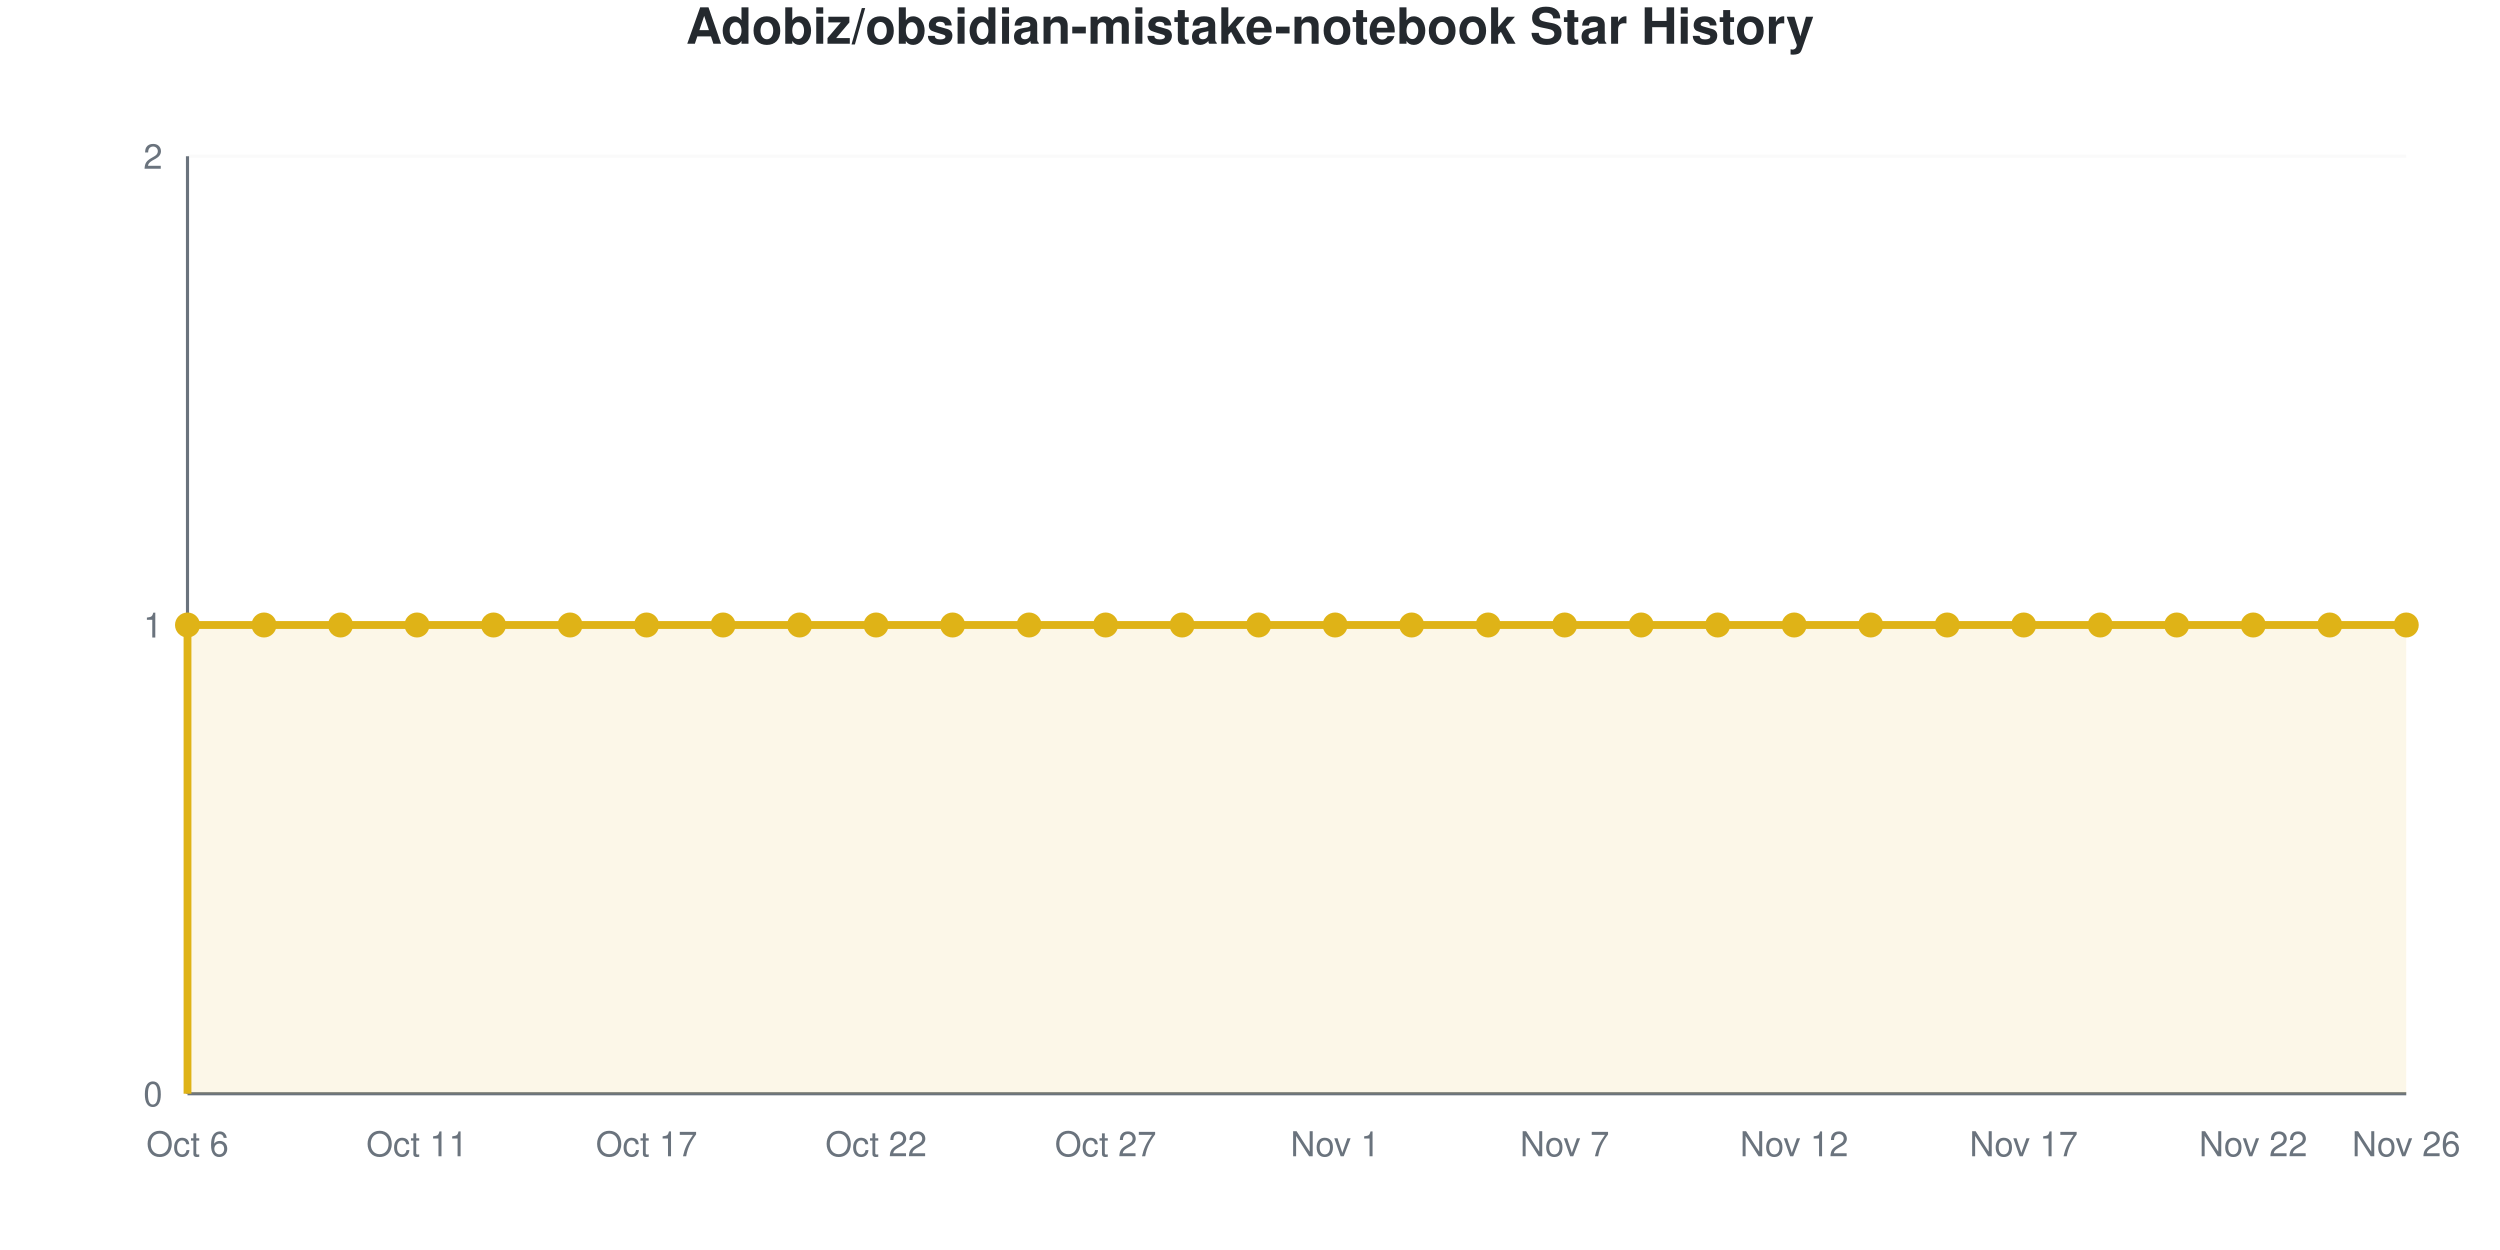
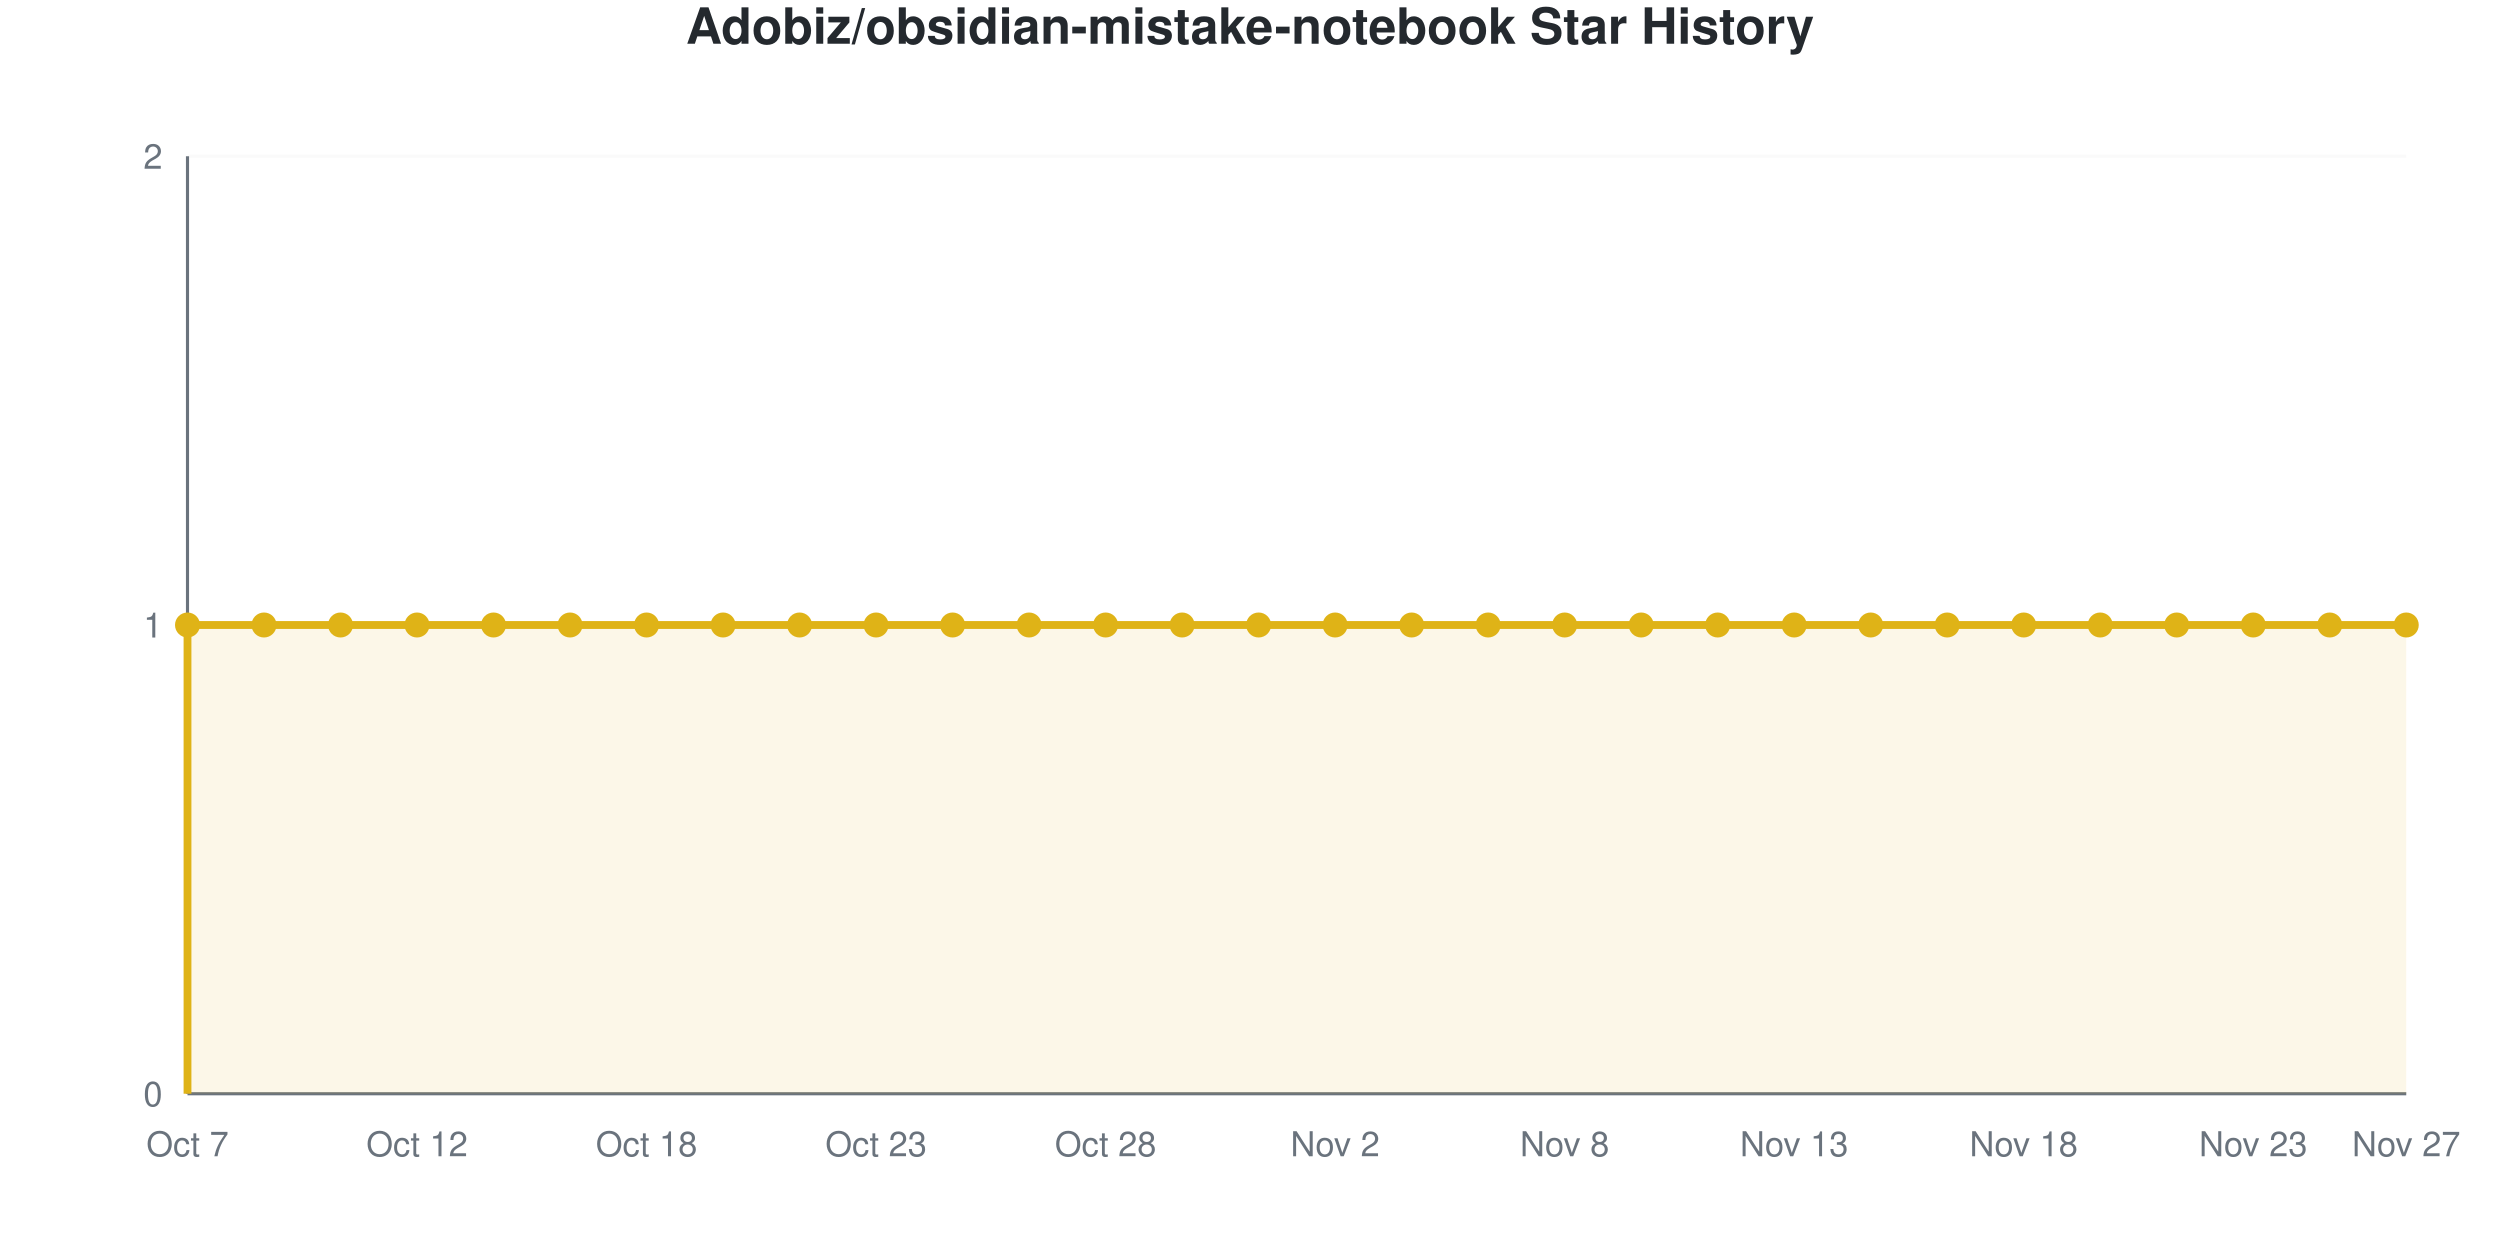
<svg xmlns="http://www.w3.org/2000/svg" viewBox="0 0 800 400" width="800" height="400" role="img">
  <style>
    @media (prefers-reduced-motion: no-preference) {
      @keyframes drawLine {
        to { stroke-dashoffset: 0; }
      }
      @keyframes fadeInPoint {
        0% { opacity: 0; }
        100% { opacity: 1; }
      }
      .data-line-0 {
        stroke-dasharray: 1290;
        stroke-dashoffset: 1290;
        animation: drawLine 2s ease-out forwards;
      }
      .data-point {
        opacity: 0;
        animation: fadeInPoint 0.5s ease-out forwards;
      }
    }
    .chart-bg { fill: #fff; }
    .chart-text { fill: #24292e; }
    .chart-muted { fill: #6a737d; }
    .chart-grid { stroke: #eee; }
    .chart-axis { stroke: #6a737d; }
    @media (prefers-color-scheme: dark) {
      .chart-bg { fill: #0d1117; }
      .chart-text { fill: #e6edf3; }
      .chart-muted { fill: #8b949e; }
      .chart-grid { stroke: #21262d; }
      .chart-axis { stroke: #8b949e; }
    }
  </style>
  <rect width="800" height="400" class="chart-bg" />
  <text x="400" y="14" text-anchor="middle" class="chart-text" font-size="16" font-weight="bold" font-family="-apple-system, BlinkMacSystemFont, 'Segoe UI', Helvetica, Arial, sans-serif">Adobiz/obsidian-mistake-notebook Star History</text>
  <g class="grid">
    <line x1="60" y1="350" x2="770" y2="350" class="chart-grid" stroke-opacity="0.3" />
    <text x="52" y="354" text-anchor="end" class="chart-muted" font-size="11" font-family="-apple-system, BlinkMacSystemFont, 'Segoe UI', Helvetica, Arial, sans-serif">0</text>
    <line x1="60" y1="200" x2="770" y2="200" class="chart-grid" stroke-opacity="0.3" />
    <text x="52" y="204" text-anchor="end" class="chart-muted" font-size="11" font-family="-apple-system, BlinkMacSystemFont, 'Segoe UI', Helvetica, Arial, sans-serif">1</text>
    <line x1="60" y1="50" x2="770" y2="50" class="chart-grid" stroke-opacity="0.3" />
    <text x="52" y="54" text-anchor="end" class="chart-muted" font-size="11" font-family="-apple-system, BlinkMacSystemFont, 'Segoe UI', Helvetica, Arial, sans-serif">2</text>
  </g>
  <g class="milestones">
    
  </g>
  <g class="x-axis">
-     <text x="60" y="370" text-anchor="middle" class="chart-muted" font-size="11" font-family="-apple-system, BlinkMacSystemFont, 'Segoe UI', Helvetica, Arial, sans-serif">Oct 6</text>
-     <text x="133.448" y="370" text-anchor="middle" class="chart-muted" font-size="11" font-family="-apple-system, BlinkMacSystemFont, 'Segoe UI', Helvetica, Arial, sans-serif">Oct 11</text>
-     <text x="206.897" y="370" text-anchor="middle" class="chart-muted" font-size="11" font-family="-apple-system, BlinkMacSystemFont, 'Segoe UI', Helvetica, Arial, sans-serif">Oct 17</text>
-     <text x="280.345" y="370" text-anchor="middle" class="chart-muted" font-size="11" font-family="-apple-system, BlinkMacSystemFont, 'Segoe UI', Helvetica, Arial, sans-serif">Oct 22</text>
-     <text x="353.793" y="370" text-anchor="middle" class="chart-muted" font-size="11" font-family="-apple-system, BlinkMacSystemFont, 'Segoe UI', Helvetica, Arial, sans-serif">Oct 27</text>
-     <text x="427.241" y="370" text-anchor="middle" class="chart-muted" font-size="11" font-family="-apple-system, BlinkMacSystemFont, 'Segoe UI', Helvetica, Arial, sans-serif">Nov 1</text>
-     <text x="500.69" y="370" text-anchor="middle" class="chart-muted" font-size="11" font-family="-apple-system, BlinkMacSystemFont, 'Segoe UI', Helvetica, Arial, sans-serif">Nov 7</text>
-     <text x="574.138" y="370" text-anchor="middle" class="chart-muted" font-size="11" font-family="-apple-system, BlinkMacSystemFont, 'Segoe UI', Helvetica, Arial, sans-serif">Nov 12</text>
-     <text x="647.586" y="370" text-anchor="middle" class="chart-muted" font-size="11" font-family="-apple-system, BlinkMacSystemFont, 'Segoe UI', Helvetica, Arial, sans-serif">Nov 17</text>
-     <text x="721.034" y="370" text-anchor="middle" class="chart-muted" font-size="11" font-family="-apple-system, BlinkMacSystemFont, 'Segoe UI', Helvetica, Arial, sans-serif">Nov 22</text>
-     <text x="770" y="370" text-anchor="middle" class="chart-muted" font-size="11" font-family="-apple-system, BlinkMacSystemFont, 'Segoe UI', Helvetica, Arial, sans-serif">Nov 26</text>
+     <text x="60" y="370" text-anchor="middle" class="chart-muted" font-size="11" font-family="-apple-system, BlinkMacSystemFont, 'Segoe UI', Helvetica, Arial, sans-serif">Oct 7</text>
+     <text x="133.448" y="370" text-anchor="middle" class="chart-muted" font-size="11" font-family="-apple-system, BlinkMacSystemFont, 'Segoe UI', Helvetica, Arial, sans-serif">Oct 12</text>
+     <text x="206.897" y="370" text-anchor="middle" class="chart-muted" font-size="11" font-family="-apple-system, BlinkMacSystemFont, 'Segoe UI', Helvetica, Arial, sans-serif">Oct 18</text>
+     <text x="280.345" y="370" text-anchor="middle" class="chart-muted" font-size="11" font-family="-apple-system, BlinkMacSystemFont, 'Segoe UI', Helvetica, Arial, sans-serif">Oct 23</text>
+     <text x="353.793" y="370" text-anchor="middle" class="chart-muted" font-size="11" font-family="-apple-system, BlinkMacSystemFont, 'Segoe UI', Helvetica, Arial, sans-serif">Oct 28</text>
+     <text x="427.241" y="370" text-anchor="middle" class="chart-muted" font-size="11" font-family="-apple-system, BlinkMacSystemFont, 'Segoe UI', Helvetica, Arial, sans-serif">Nov 2</text>
+     <text x="500.69" y="370" text-anchor="middle" class="chart-muted" font-size="11" font-family="-apple-system, BlinkMacSystemFont, 'Segoe UI', Helvetica, Arial, sans-serif">Nov 8</text>
+     <text x="574.138" y="370" text-anchor="middle" class="chart-muted" font-size="11" font-family="-apple-system, BlinkMacSystemFont, 'Segoe UI', Helvetica, Arial, sans-serif">Nov 13</text>
+     <text x="647.586" y="370" text-anchor="middle" class="chart-muted" font-size="11" font-family="-apple-system, BlinkMacSystemFont, 'Segoe UI', Helvetica, Arial, sans-serif">Nov 18</text>
+     <text x="721.034" y="370" text-anchor="middle" class="chart-muted" font-size="11" font-family="-apple-system, BlinkMacSystemFont, 'Segoe UI', Helvetica, Arial, sans-serif">Nov 23</text>
+     <text x="770" y="370" text-anchor="middle" class="chart-muted" font-size="11" font-family="-apple-system, BlinkMacSystemFont, 'Segoe UI', Helvetica, Arial, sans-serif">Nov 27</text>
  </g>
  <line x1="60" y1="50" x2="60" y2="350" class="chart-axis" stroke-width="1" />
  <line x1="60" y1="350" x2="770" y2="350" class="chart-axis" stroke-width="1" />
  <path d="M60,350 L60,200 C68.161,200 76.322,200 84.483,200 C92.644,200 100.805,200 108.966,200 C117.126,200 125.287,200 133.448,200 C141.609,200 149.77,200 157.931,200 C166.092,200 174.253,200 182.414,200 C190.575,200 198.736,200 206.897,200 C215.057,200 223.218,200 231.379,200 C239.54,200 247.701,200 255.862,200 C264.023,200 272.184,200 280.345,200 C288.506,200 296.667,200 304.828,200 C312.989,200 321.149,200 329.31,200 C337.471,200 345.632,200 353.793,200 C361.954,200 370.115,200 378.276,200 C386.437,200 394.598,200 402.759,200 C410.92,200 419.08,200 427.241,200 C435.402,200 443.563,200 451.724,200 C459.885,200 468.046,200 476.207,200 C484.368,200 492.529,200 500.69,200 C508.851,200 517.011,200 525.172,200 C533.333,200 541.494,200 549.655,200 C557.816,200 565.977,200 574.138,200 C582.299,200 590.46,200 598.621,200 C606.782,200 614.943,200 623.103,200 C631.264,200 639.425,200 647.586,200 C655.747,200 663.908,200 672.069,200 C680.23,200 688.391,200 696.552,200 C704.713,200 712.874,200 721.034,200 C729.195,200 737.356,200 745.517,200 C753.678,200 761.839,200 770,200 L770,350 L60,350 Z" fill="#dfb317" fill-opacity="0.1" />
  <path d="M60,350 L60,200 C68.161,200 76.322,200 84.483,200 C92.644,200 100.805,200 108.966,200 C117.126,200 125.287,200 133.448,200 C141.609,200 149.77,200 157.931,200 C166.092,200 174.253,200 182.414,200 C190.575,200 198.736,200 206.897,200 C215.057,200 223.218,200 231.379,200 C239.54,200 247.701,200 255.862,200 C264.023,200 272.184,200 280.345,200 C288.506,200 296.667,200 304.828,200 C312.989,200 321.149,200 329.31,200 C337.471,200 345.632,200 353.793,200 C361.954,200 370.115,200 378.276,200 C386.437,200 394.598,200 402.759,200 C410.92,200 419.08,200 427.241,200 C435.402,200 443.563,200 451.724,200 C459.885,200 468.046,200 476.207,200 C484.368,200 492.529,200 500.69,200 C508.851,200 517.011,200 525.172,200 C533.333,200 541.494,200 549.655,200 C557.816,200 565.977,200 574.138,200 C582.299,200 590.46,200 598.621,200 C606.782,200 614.943,200 623.103,200 C631.264,200 639.425,200 647.586,200 C655.747,200 663.908,200 672.069,200 C680.23,200 688.391,200 696.552,200 C704.713,200 712.874,200 721.034,200 C729.195,200 737.356,200 745.517,200 C753.678,200 761.839,200 770,200" fill="none" stroke="#dfb317" stroke-width="2.5" class="data-line-0" />
  <g class="points">
    <circle cx="60" cy="200" r="4" fill="#dfb317" class="data-point" style="animation-delay: 1.50s" />
    <circle cx="84.483" cy="200" r="4" fill="#dfb317" class="data-point" style="animation-delay: 1.55s" />
    <circle cx="108.966" cy="200" r="4" fill="#dfb317" class="data-point" style="animation-delay: 1.60s" />
    <circle cx="133.448" cy="200" r="4" fill="#dfb317" class="data-point" style="animation-delay: 1.65s" />
    <circle cx="157.931" cy="200" r="4" fill="#dfb317" class="data-point" style="animation-delay: 1.70s" />
    <circle cx="182.414" cy="200" r="4" fill="#dfb317" class="data-point" style="animation-delay: 1.75s" />
    <circle cx="206.897" cy="200" r="4" fill="#dfb317" class="data-point" style="animation-delay: 1.80s" />
    <circle cx="231.379" cy="200" r="4" fill="#dfb317" class="data-point" style="animation-delay: 1.85s" />
    <circle cx="255.862" cy="200" r="4" fill="#dfb317" class="data-point" style="animation-delay: 1.90s" />
    <circle cx="280.345" cy="200" r="4" fill="#dfb317" class="data-point" style="animation-delay: 1.95s" />
    <circle cx="304.828" cy="200" r="4" fill="#dfb317" class="data-point" style="animation-delay: 2.00s" />
    <circle cx="329.31" cy="200" r="4" fill="#dfb317" class="data-point" style="animation-delay: 2.05s" />
    <circle cx="353.793" cy="200" r="4" fill="#dfb317" class="data-point" style="animation-delay: 2.10s" />
    <circle cx="378.276" cy="200" r="4" fill="#dfb317" class="data-point" style="animation-delay: 2.15s" />
    <circle cx="402.759" cy="200" r="4" fill="#dfb317" class="data-point" style="animation-delay: 2.20s" />
    <circle cx="427.241" cy="200" r="4" fill="#dfb317" class="data-point" style="animation-delay: 2.25s" />
    <circle cx="451.724" cy="200" r="4" fill="#dfb317" class="data-point" style="animation-delay: 2.30s" />
    <circle cx="476.207" cy="200" r="4" fill="#dfb317" class="data-point" style="animation-delay: 2.35s" />
    <circle cx="500.69" cy="200" r="4" fill="#dfb317" class="data-point" style="animation-delay: 2.40s" />
    <circle cx="525.172" cy="200" r="4" fill="#dfb317" class="data-point" style="animation-delay: 2.45s" />
    <circle cx="549.655" cy="200" r="4" fill="#dfb317" class="data-point" style="animation-delay: 2.50s" />
    <circle cx="574.138" cy="200" r="4" fill="#dfb317" class="data-point" style="animation-delay: 2.55s" />
    <circle cx="598.621" cy="200" r="4" fill="#dfb317" class="data-point" style="animation-delay: 2.60s" />
    <circle cx="623.103" cy="200" r="4" fill="#dfb317" class="data-point" style="animation-delay: 2.65s" />
    <circle cx="647.586" cy="200" r="4" fill="#dfb317" class="data-point" style="animation-delay: 2.70s" />
    <circle cx="672.069" cy="200" r="4" fill="#dfb317" class="data-point" style="animation-delay: 2.75s" />
    <circle cx="696.552" cy="200" r="4" fill="#dfb317" class="data-point" style="animation-delay: 2.80s" />
    <circle cx="721.034" cy="200" r="4" fill="#dfb317" class="data-point" style="animation-delay: 2.85s" />
    <circle cx="745.517" cy="200" r="4" fill="#dfb317" class="data-point" style="animation-delay: 2.90s" />
    <circle cx="770" cy="200" r="4" fill="#dfb317" class="data-point" style="animation-delay: 2.95s" />
  </g>
</svg>
